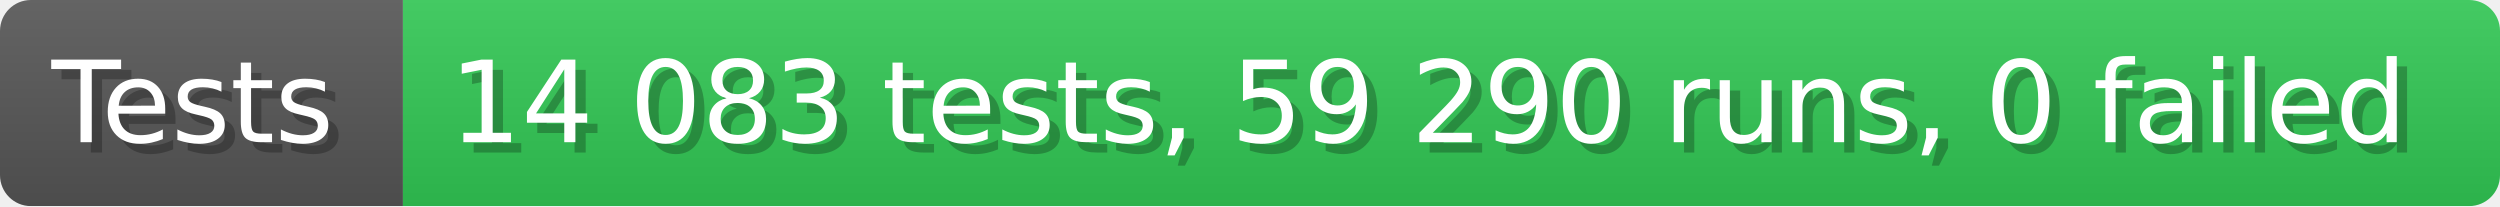
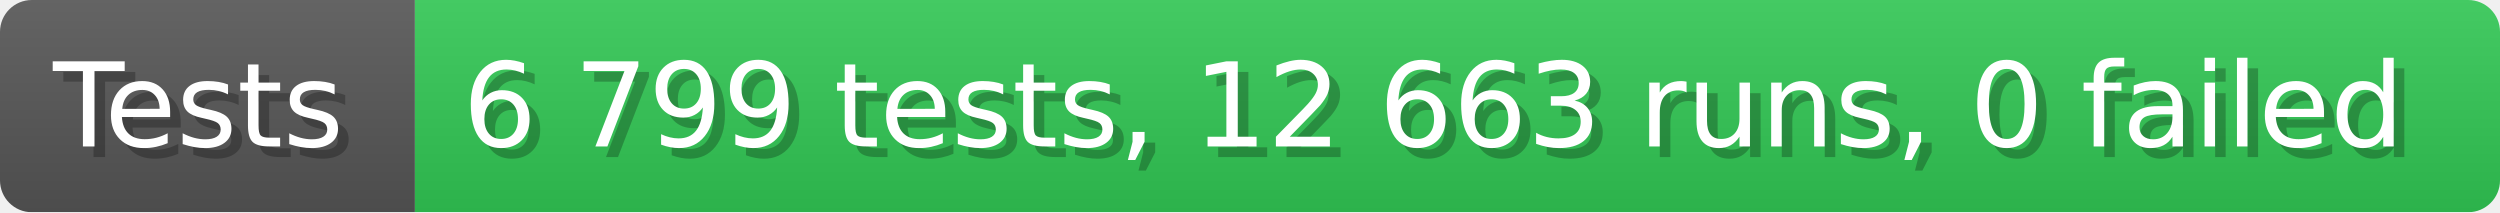
- <svg xmlns="http://www.w3.org/2000/svg" width="242.6" height="20" viewBox="0 0 2426 200" role="img" aria-label="Tests: 14 083 tests, 59 290 runs, 0 failed">
+ <svg xmlns="http://www.w3.org/2000/svg" width="235.6" height="20" viewBox="0 0 2356 200" role="img" aria-label="Tests: 6 799 tests, 12 663 runs, 0 failed">
  <linearGradient id="a" x2="0" y2="100%">
    <stop offset="0" stop-opacity=".1" stop-color="#EEE" />
    <stop offset="1" stop-opacity=".1" />
  </linearGradient>
  <mask id="m">
-     <rect width="2426" height="200" rx="30" fill="#FFF" />
+     <rect width="2356" height="200" rx="30" fill="#FFF" />
  </mask>
  <g mask="url(#m)">
    <rect width="391" height="200" fill="#555" />
-     <rect width="2035" height="200" fill="#31c653" x="391" />
-     <rect width="2426" height="200" fill="url(#a)" />
+     <rect width="1965" height="200" fill="#31c653" x="391" />
+     <rect width="2356" height="200" fill="url(#a)" />
  </g>
  <g aria-hidden="true" fill="#fff" text-anchor="start" font-family="Verdana,DejaVu Sans,sans-serif" font-size="110">
    <text x="60" y="148" textLength="291" fill="#000" opacity="0.25">Tests</text>
    <text x="50" y="138" textLength="291">Tests</text>
-     <text x="446" y="148" textLength="1935" fill="#000" opacity="0.25">14 083 tests, 59 290 runs, 0 failed</text>
-     <text x="436" y="138" textLength="1935">14 083 tests, 59 290 runs, 0 failed</text>
+     <text x="446" y="148" textLength="1865" fill="#000" opacity="0.25">6 799 tests, 12 663 runs, 0 failed</text>
+     <text x="436" y="138" textLength="1865">6 799 tests, 12 663 runs, 0 failed</text>
  </g>
</svg>
